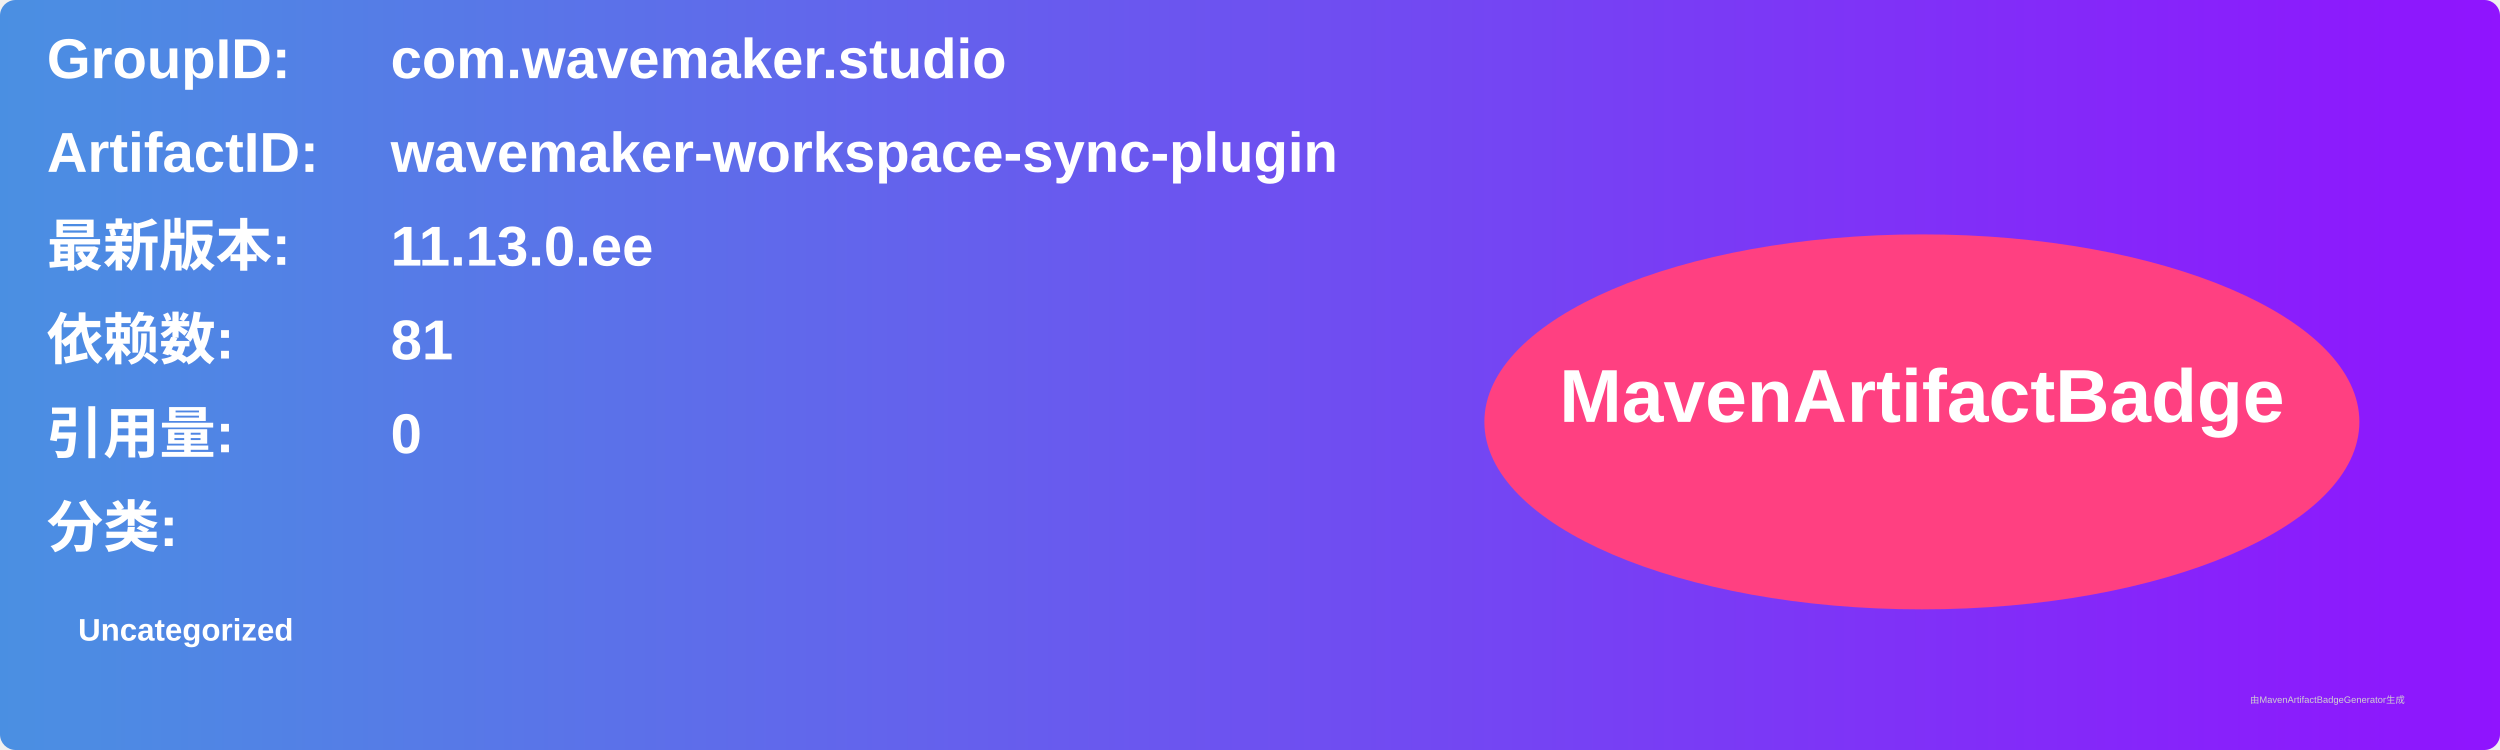
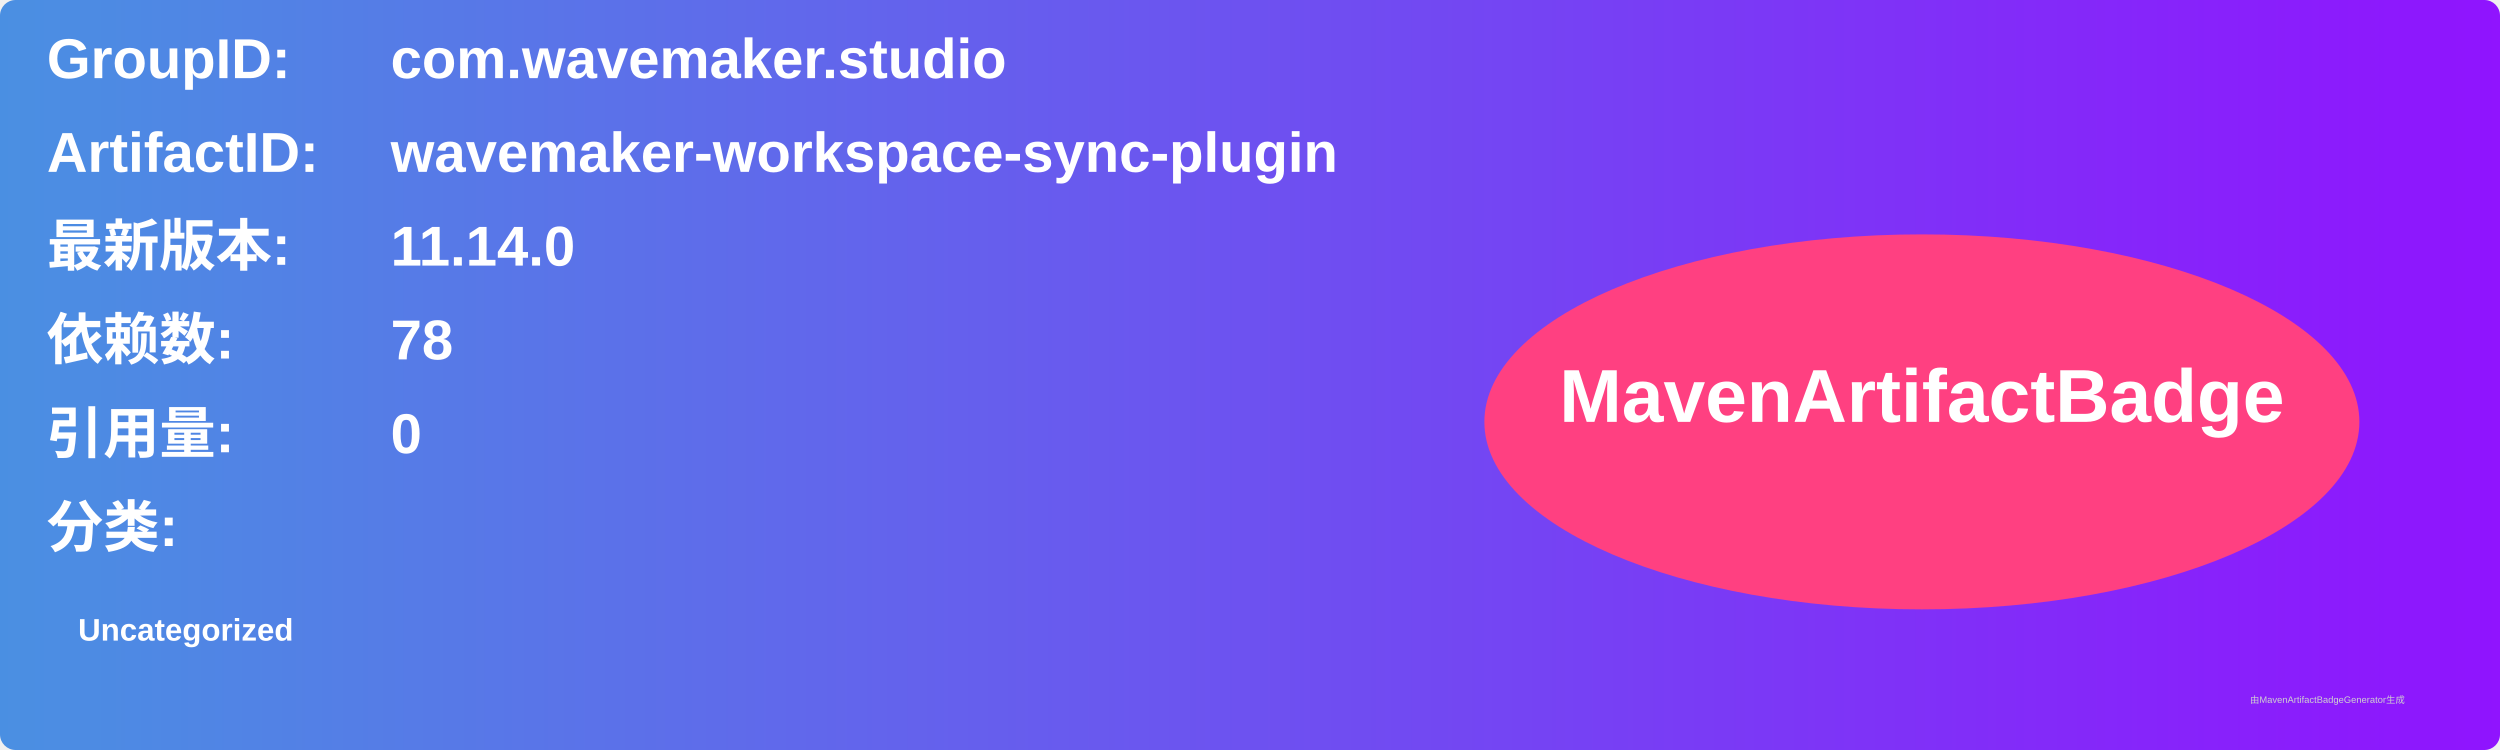
<svg xmlns="http://www.w3.org/2000/svg" width="800" height="240" viewBox="0 0 800 240">
  <linearGradient id="grad" x1="0%" y1="0%" x2="100%" y2="0%">
    <stop offset="0%" stop-color="#4a90e2" />
    <stop offset="100%" stop-color="#9013fe" />
  </linearGradient>
  <rect width="100%" height="100%" rx="5" ry="5" fill="url(#grad)" />
  <g transform="translate(15, 15)">
    <text x="0" y="10" font-family="Arial" font-size="18" fill="white" font-weight="bold" width="260">GroupID:</text>
    <text x="110" y="10" font-family="Arial" font-size="18" fill="white" font-weight="bold" width="460">com.wavemaker.studio</text>
    <text x="0" y="40" font-family="Arial" font-size="18" fill="white" font-weight="bold" width="260">ArtifactID:</text>
    <text x="110" y="40" font-family="Arial" font-size="18" fill="white" font-weight="bold" width="460">wavemaker-workspace-sync-plugin</text>
    <text x="0" y="70" font-family="Arial" font-size="18" fill="white" font-weight="bold">最新版本:</text>
    <text x="110" y="70" font-family="Arial" font-size="18" fill="white" font-weight="bold">
-       <tspan font-weight="bold">11.13.0.ee</tspan>
+       <tspan font-weight="bold">11.14.0</tspan>
    </text>
    <text x="0" y="100" font-family="Arial" font-size="18" fill="white" font-weight="bold">依赖数: </text>
    <text x="110" y="100" font-family="Arial" font-size="18" fill="white">
-       <tspan font-weight="bold">81</tspan>
+       <tspan font-weight="bold">78</tspan>
    </text>
    <text x="0" y="130" font-family="Arial" font-size="18" fill="white" font-weight="bold">引用量: </text>
    <text x="110" y="130" font-family="Arial" font-size="18" fill="white">
      <tspan font-weight="bold">0</tspan>
    </text>
    <text x="0" y="160" font-family="Arial" font-size="18" fill="white" font-weight="bold">分类:</text>
    <text x="10" y="190" font-family="Arial" font-size="10" fill="white">
      <tspan font-weight="bold">Uncategorized</tspan>
    </text>
    <ellipse cx="600" cy="120" rx="140" ry="60" fill="#ff4081" />
    <text x="600" y="120" text-anchor="middle" font-family="Arial" font-size="24" fill="white" font-weight="bold">MavenArtifactBadge</text>
  </g>
  <text x="720" y="225" font-family="Arial" font-size="3" fill="#d0d0d0">由MavenArtifactBadgeGenerator生成</text>
</svg>
